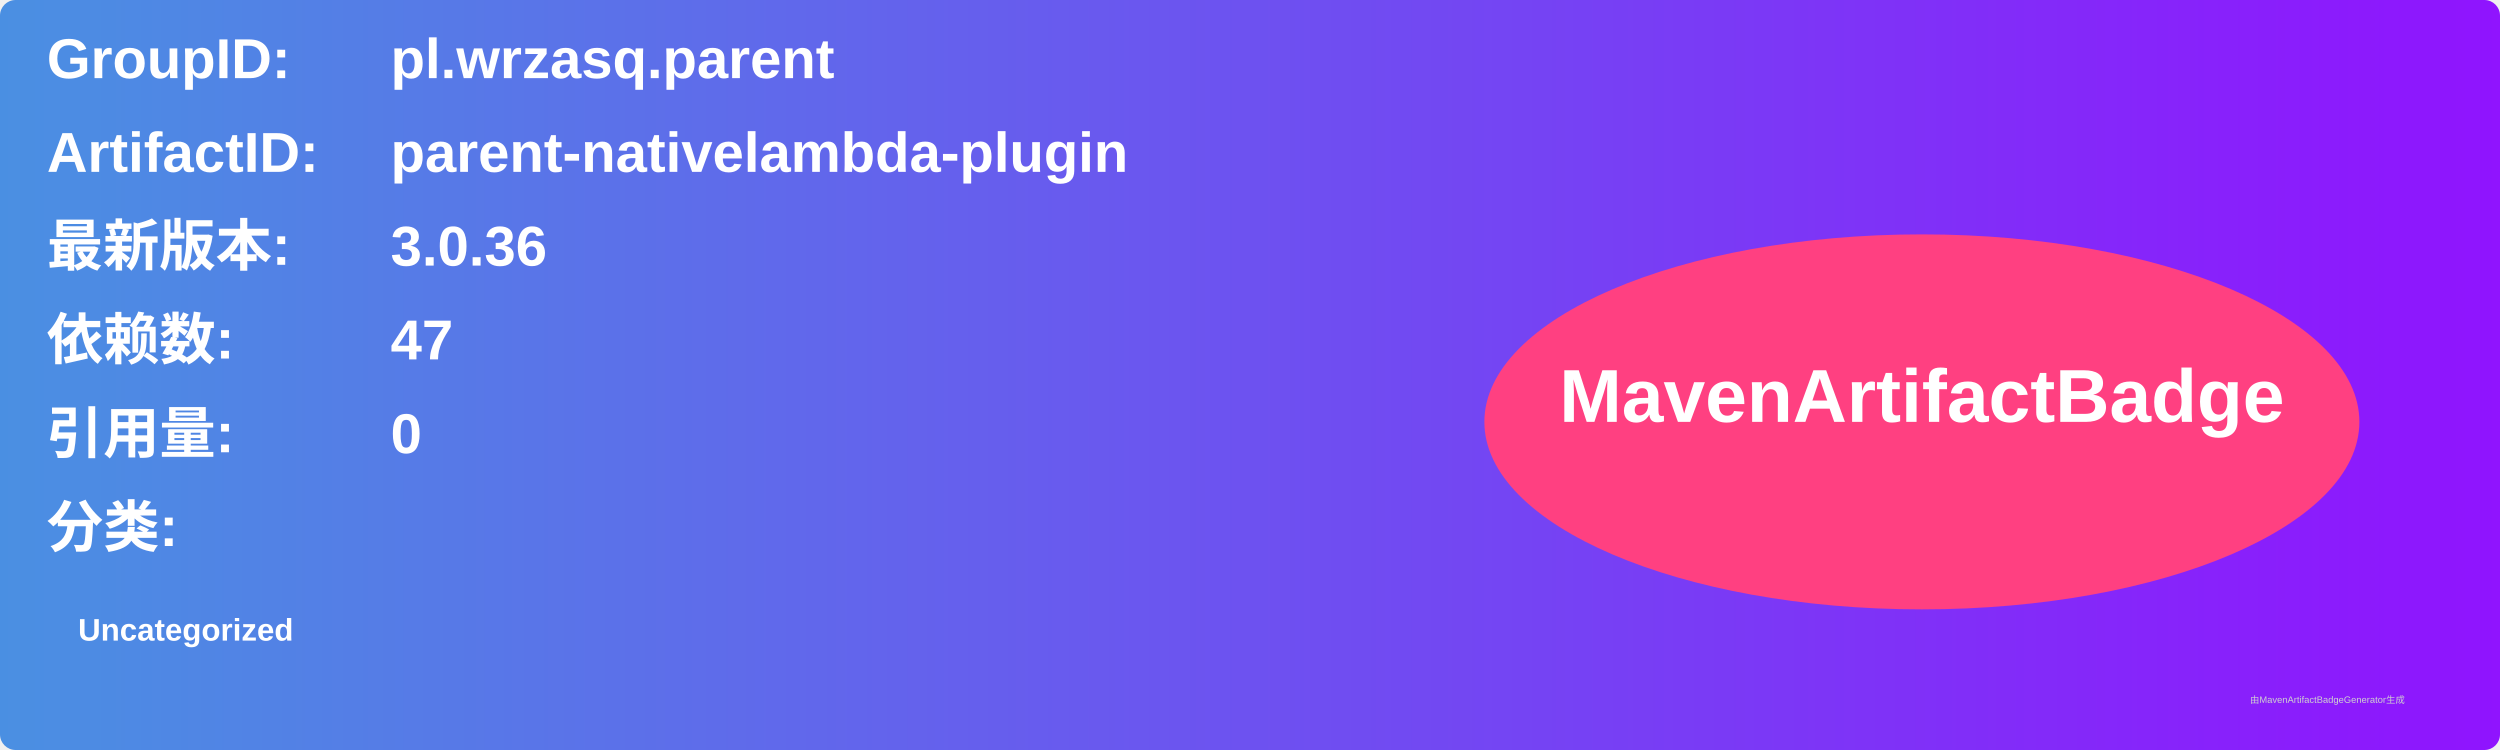
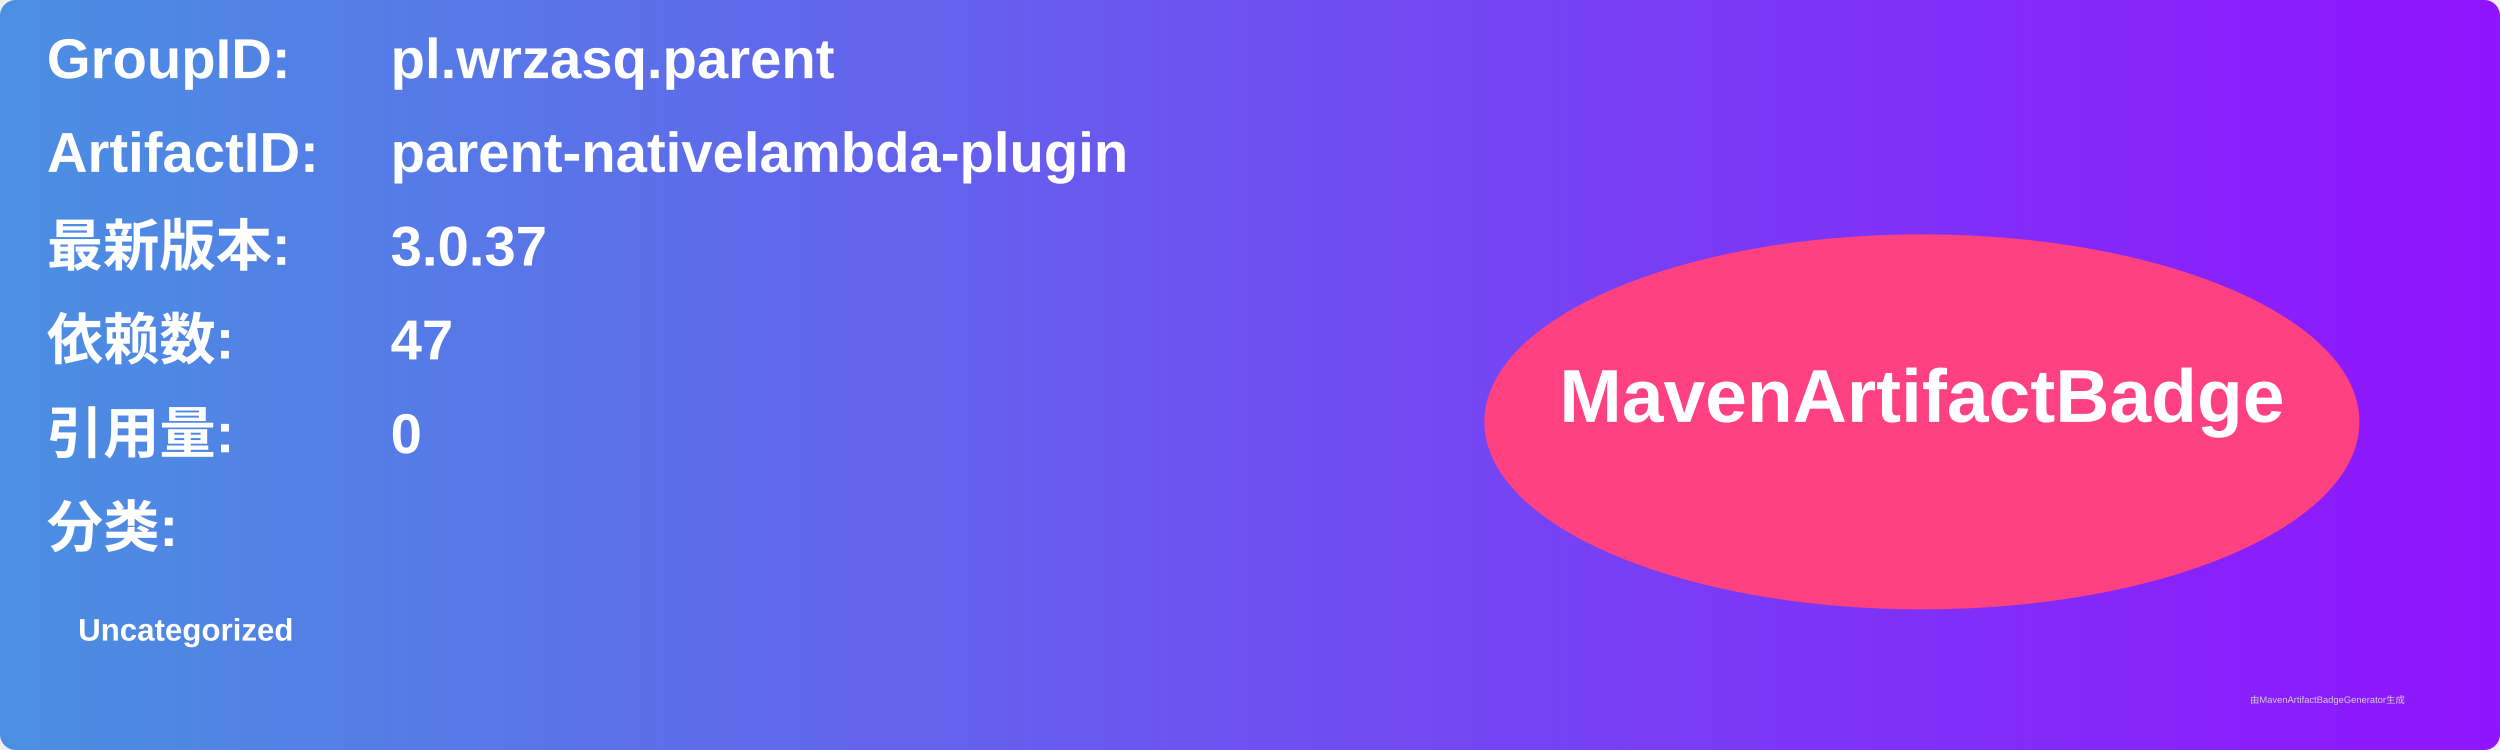
<svg xmlns="http://www.w3.org/2000/svg" width="800" height="240" viewBox="0 0 800 240">
  <linearGradient id="grad" x1="0%" y1="0%" x2="100%" y2="0%">
    <stop offset="0%" stop-color="#4a90e2" />
    <stop offset="100%" stop-color="#9013fe" />
  </linearGradient>
  <rect width="100%" height="100%" rx="5" ry="5" fill="url(#grad)" />
  <g transform="translate(15, 15)">
    <text x="0" y="10" font-family="Arial" font-size="18" fill="white" font-weight="bold" width="260">GroupID:</text>
    <text x="110" y="10" font-family="Arial" font-size="18" fill="white" font-weight="bold" width="460">pl.wrzasq.parent</text>
    <text x="0" y="40" font-family="Arial" font-size="18" fill="white" font-weight="bold" width="260">ArtifactID:</text>
    <text x="110" y="40" font-family="Arial" font-size="18" fill="white" font-weight="bold" width="460">parent-nativelambda-plugin</text>
    <text x="0" y="70" font-family="Arial" font-size="18" fill="white" font-weight="bold">最新版本:</text>
    <text x="110" y="70" font-family="Arial" font-size="18" fill="white" font-weight="bold">
-       <tspan font-weight="bold">3.0.36</tspan>
+       <tspan font-weight="bold">3.0.37</tspan>
    </text>
    <text x="0" y="100" font-family="Arial" font-size="18" fill="white" font-weight="bold">依赖数: </text>
    <text x="110" y="100" font-family="Arial" font-size="18" fill="white">
      <tspan font-weight="bold">47</tspan>
    </text>
    <text x="0" y="130" font-family="Arial" font-size="18" fill="white" font-weight="bold">引用量: </text>
    <text x="110" y="130" font-family="Arial" font-size="18" fill="white">
      <tspan font-weight="bold">0</tspan>
    </text>
    <text x="0" y="160" font-family="Arial" font-size="18" fill="white" font-weight="bold">分类:</text>
    <text x="10" y="190" font-family="Arial" font-size="10" fill="white">
      <tspan font-weight="bold">Uncategorized</tspan>
    </text>
    <ellipse cx="600" cy="120" rx="140" ry="60" fill="#ff4081" />
    <text x="600" y="120" text-anchor="middle" font-family="Arial" font-size="24" fill="white" font-weight="bold">MavenArtifactBadge</text>
  </g>
  <text x="720" y="225" font-family="Arial" font-size="3" fill="#d0d0d0">由MavenArtifactBadgeGenerator生成</text>
</svg>
